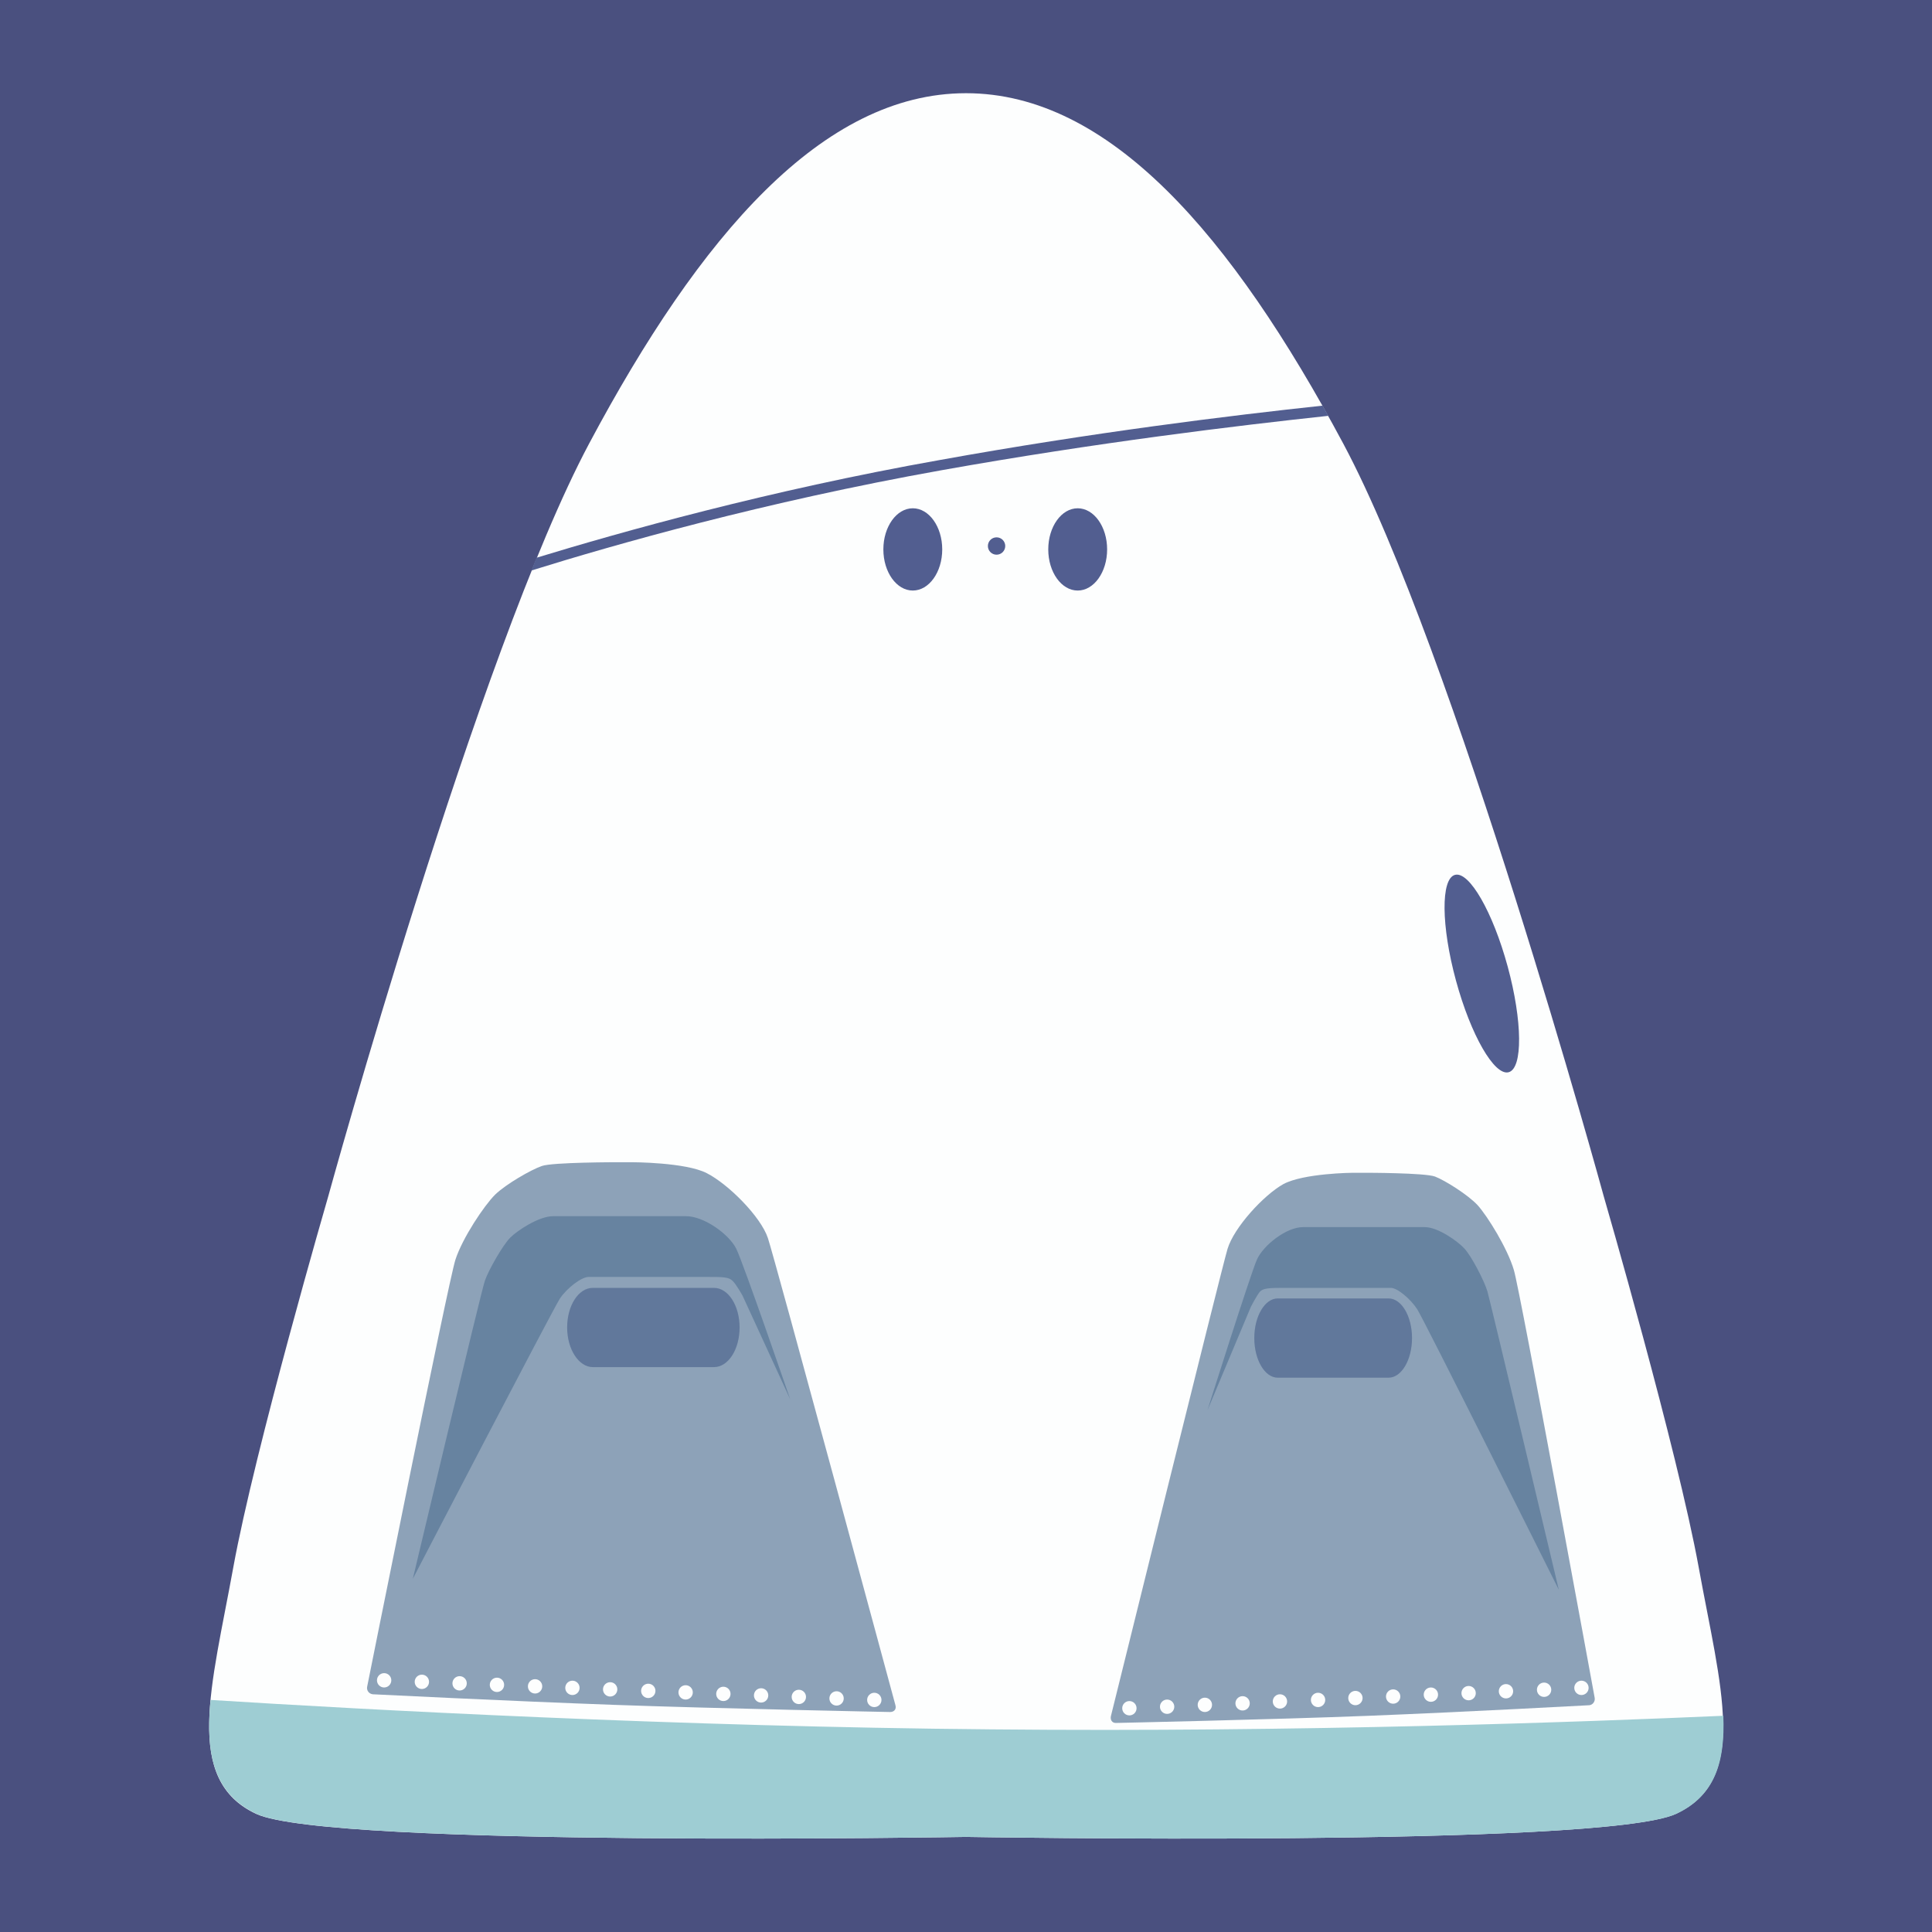
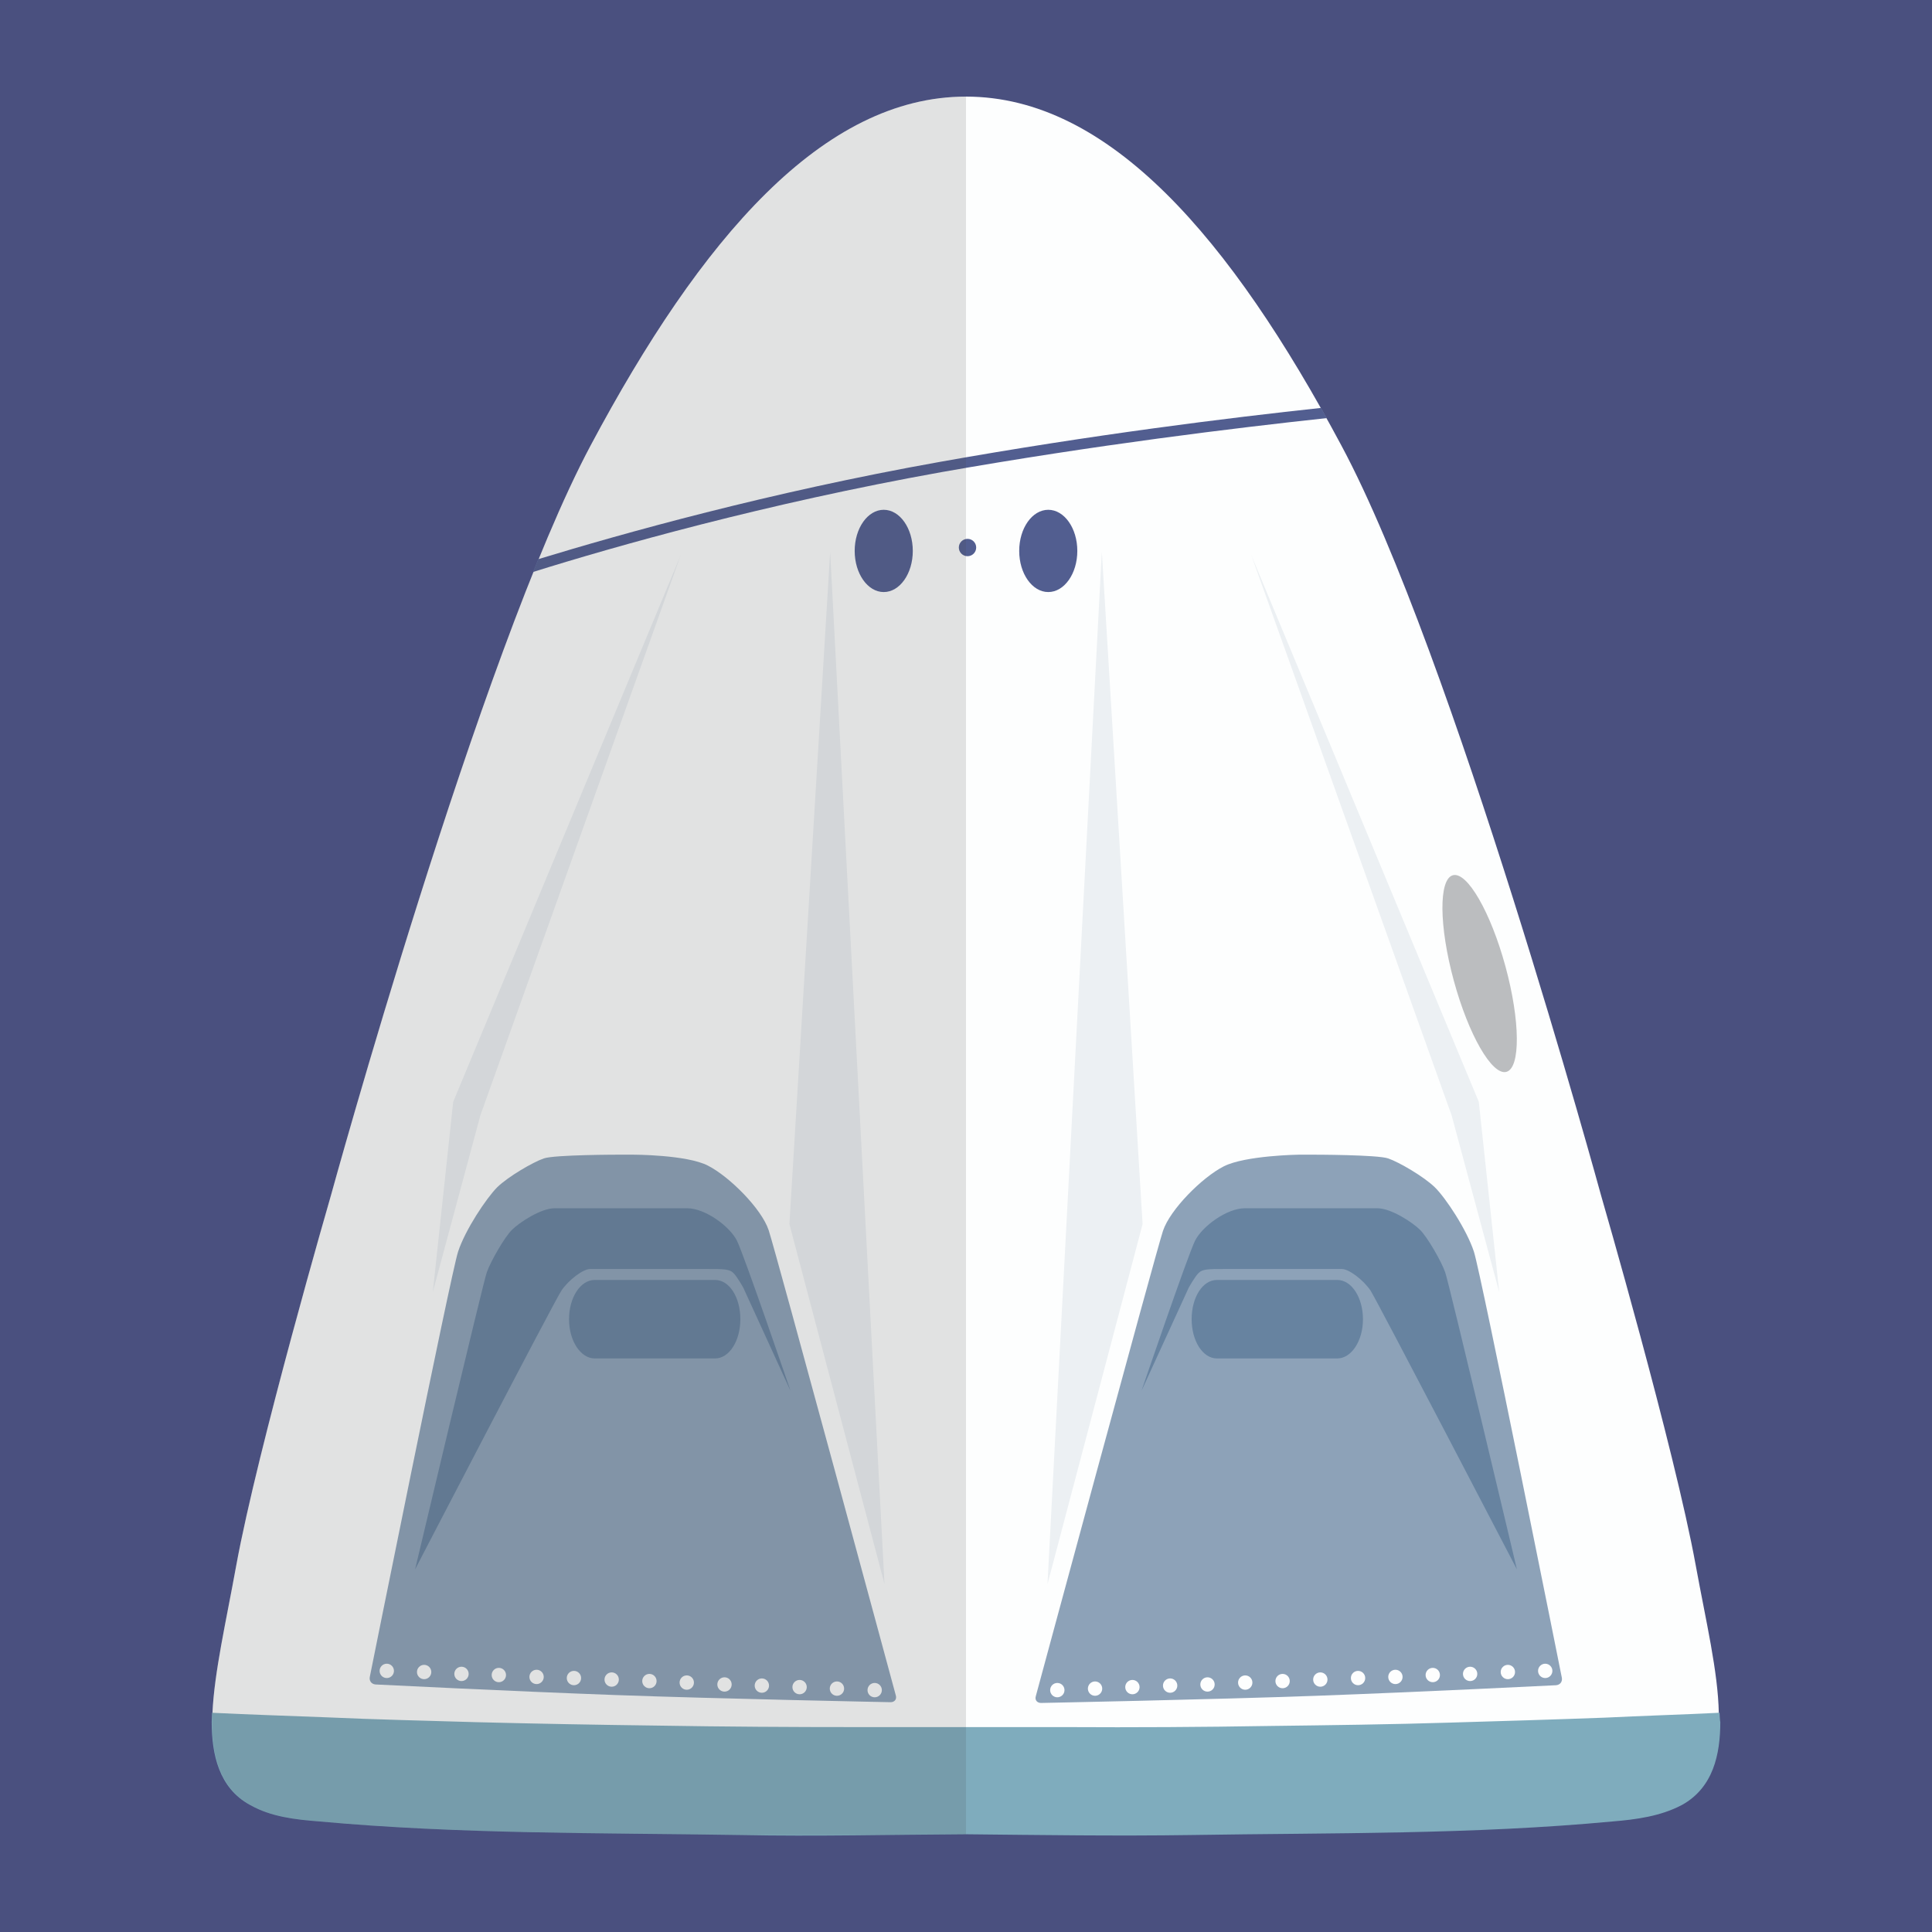
- <svg xmlns="http://www.w3.org/2000/svg" version="1.1" id="Layer_1" x="0" y="0" viewBox="0 0 512 512" xml:space="preserve">
-   <style type="text/css">.st1{fill:#fdfefe}.st2{fill:#525e90}.st4{fill:#8da2b8}.st5{fill:#6783a0}.st6{fill:#61789b}</style>
+ <svg xmlns="http://www.w3.org/2000/svg" version="1.1" x="0" y="0" viewBox="0 0 512 512" xml:space="preserve">
+   <style type="text/css">.st1{fill:#fdfefe}.st3{fill:#525e90}.st5{fill:#8da2b8}.st6{fill:#6783a0}</style>
  <path fill="#4a507f" d="M0 0h512v512H0z" id="background" />
  <g id="icon">
-     <path class="st1" d="M450.2 415.5C444.5 384.1 425 317 425 317s-39.5-144.2-69-199.4c-29.6-55.3-62-92.9-100-92.9s-70.5 37.7-99.9 92.9S87 317 87 317s-19.5 67.1-25.2 98.5-13.3 56.2 6.1 65.2 188.1 6.1 188.1 6.1 168.5 2.9 188.1-6.1 11.8-33.8 6.1-65.2z" />
-     <ellipse class="st2" cx="285.6" cy="145.6" rx="7.8" ry="10.9" />
-     <ellipse class="st2" cx="241.9" cy="145.6" rx="7.8" ry="10.9" />
-     <circle class="st2" cx="264.1" cy="144.7" r="2.3" />
-     <path class="st2" d="M352 110.2l-1.5-2.7c-24.3 2.6-61 7.1-101.4 14.4-45.6 8.1-84.6 19.1-106.9 25.9-.5 1.1-.9 2.3-1.4 3.4 21.8-6.8 61.7-18.2 108.8-26.6 40.9-7.3 78.2-11.8 102.4-14.4z" />
-     <path d="M262.7 458.3c-82.7-.7-165.8-5.2-206.9-7.8-1.4 14.2.8 24.9 12.2 30.2 19.5 9 188.1 6.1 188.1 6.1s168.5 2.9 188.1-6.1c10.3-4.8 13-13.8 12.5-26-36.5 1.6-111.4 4.4-194 3.6z" fill="#9ecdd3" />
-     <ellipse transform="rotate(-15.225 392.697 258.007)" class="st2" cx="392.7" cy="258" rx="7.1" ry="27.1" />
-     <path class="st4" d="M167.4 308h-3.8s-17.2 0-20 1c-2.9 1-9.5 4.8-12.4 7.6-2.9 2.9-8.6 11.4-10.5 17.2-1.9 5.8-23.4 113.2-23.4 113.2-.2 1 .5 1.9 1.5 2 0 0 36.1 1.8 63.8 2.8s73.3 1.9 73.3 1.9c1.1 0 1.7-.8 1.4-1.8 0 0-31.9-118.1-33.8-123.8-1.9-5.7-10.5-14.3-16.2-17.2-5.6-2.9-19.9-2.9-19.9-2.9z" />
-     <circle class="st1" cx="111.8" cy="445.7" r="1.9" />
-     <circle class="st1" cx="101.8" cy="445.3" r="1.9" />
-     <circle class="st1" cx="121.8" cy="446.1" r="1.9" />
-     <circle class="st1" cx="131.7" cy="446.5" r="1.9" />
-     <circle class="st1" cx="141.8" cy="446.9" r="1.9" />
-     <circle class="st1" cx="151.7" cy="447.3" r="1.9" />
-     <circle class="st1" cx="161.7" cy="447.7" r="1.9" />
-     <circle class="st1" cx="171.8" cy="448.1" r="1.9" />
-     <circle class="st1" cx="181.7" cy="448.5" r="1.9" />
-     <circle class="st1" cx="191.7" cy="448.9" r="1.9" />
-     <circle class="st1" cx="201.7" cy="449.3" r="1.9" />
-     <circle class="st1" cx="211.7" cy="449.7" r="1.9" />
-     <circle class="st1" cx="221.7" cy="450.1" r="1.9" />
-     <circle class="st1" cx="231.7" cy="450.5" r="1.9" />
-     <path class="st5" d="M109.4 418.4s18.1-76.2 19.1-79c1-2.9 4.8-9.5 6.7-11.4s7.6-5.7 11.4-5.7h35.2c4.8 0 11.4 4.8 13.3 8.6 1.9 3.8 14.3 39.9 14.3 39.9l-12.6-27.4s-1.7-3.1-2.7-4c-1-1-2.7-1-6.7-1H156c-1.9 0-5.7 2.9-7.6 5.7-1.9 2.9-39 74.3-39 74.3z" />
-     <path class="st6" d="M189.2 341.3h-32.1c-3.8 0-6.8 4.7-6.8 10.5s3.1 10.5 6.8 10.5h32.1c3.8 0 6.8-4.7 6.8-10.5s-3-10.5-6.8-10.5z" />
-     <path class="st4" d="M358.5 310.8h3.5s15.6 0 18.3 1c2.6 1 8.7 4.8 11.3 7.6 2.6 2.9 7.9 11.4 9.6 17.2 1.7 5.7 21.4 113.3 21.4 113.3.2 1-.5 1.9-1.4 2 0 0-33.1 1.8-58.4 2.8s-67.1 1.9-67.1 1.9c-1 0-1.5-.8-1.3-1.8 0 0 29.2-118.1 30.9-123.8 1.7-5.7 9.6-14.3 14.8-17.2 5.4-2.9 18.4-3 18.4-3z" />
-     <circle class="st1" cx="419.1" cy="447.3" r="1.9" />
-     <circle class="st1" cx="409.2" cy="447.8" r="1.9" />
-     <circle class="st1" cx="399.1" cy="448.2" r="1.9" />
-     <circle class="st1" cx="389.2" cy="448.7" r="1.9" />
-     <circle class="st1" cx="379.2" cy="449.1" r="1.9" />
-     <circle class="st1" cx="369.2" cy="449.6" r="1.9" />
-     <circle class="st1" cx="359.2" cy="450" r="1.9" />
-     <circle class="st1" cx="349.3" cy="450.5" r="1.9" />
-     <circle class="st1" cx="339.2" cy="450.9" r="1.9" />
-     <circle class="st1" cx="329.3" cy="451.4" r="1.9" />
-     <circle class="st1" cx="319.3" cy="451.8" r="1.9" />
-     <circle class="st1" cx="309.3" cy="452.3" r="1.9" />
-     <circle class="st1" cx="299.3" cy="452.7" r="1.9" />
-     <path class="st5" d="M413.1 421.3s-18.1-76.2-18.9-79-4.3-9.5-6.1-11.4c-1.7-1.9-7-5.7-10.5-5.7h-32.3c-4.4 0-10.5 4.8-12.2 8.6-1.7 3.8-13.1 39.9-13.1 39.9l11.5-27.4s1.6-3.1 2.4-4 2.5-1 6.1-1h28.6c1.7 0 5.2 2.9 7 5.7s37.5 74.3 37.5 74.3z" />
-     <path class="st6" d="M338.6 344.1H368c3.4 0 6.2 4.7 6.2 10.5s-2.8 10.5-6.2 10.5h-29.4c-3.4 0-6.2-4.7-6.2-10.5s2.8-10.5 6.2-10.5z" />
+     <path class="st1" d="M449.4 414.9c-5.7-31.3-25.1-98.1-25.1-98.1S385 173.1 355.5 118.1c-29.4-55-61.6-92.5-99.5-92.5s-70.2 37.5-99.5 92.5-68.8 198.7-68.8 198.7-19.4 66.9-25.1 98.1c-2.7 14.9-5.8 28.2-6.3 39.1 0 .1 29.2 3.9 31.3 4 13.5.4 27 .9 40.5 1.3 16 .5 32.1.7 48.1.9 17.9.3 35.7.4 53.6.4h55.4c18 0 36-.1 54-.4 16.1-.2 32.2-.5 48.4-1 13.5-.4 27-.8 40.4-1.3 9.5-.4 18.1-3.4 27.5-3.9-.2-11-3.4-24.3-6.1-39.1z" />
+     <path d="M455.7 453.9c-10.2.5-20.3.8-30.5 1.3-13.5.5-27 .9-40.6 1.3-16.1.5-32.1.7-48.2.9-17.9.3-35.8.4-53.7.3h-55.2c-17.7 0-35.5-.1-53.3-.4-15.9-.2-31.9-.5-47.8-.9-13.4-.4-26.8-.7-40.1-1.3-10-.4-20.1-.7-30.1-1.2 0 0-.1 2.3-.1 2.4 0 8.6 1.9 17.5 10.1 22 .1 0 .1.1.2.1 5.5 3.1 11.9 3.8 18.2 4.3 37.2 3.4 74.4 3 111.7 3.6 19.9.4 39.8-.1 59.7-.2 19.9.2 39.8.5 59.7.2 37.3-.6 74.5-.1 111.7-3.6 6.2-.5 12.7-1.4 18.2-4.3.1 0 .1-.1.2-.1 8.2-4.6 10.1-13.3 10.1-22-.1 0-.2-2.4-.2-2.4z" fill="#7facbd" />
+     <ellipse class="st3" cx="277.8" cy="146" rx="7.7" ry="10.9" />
+     <ellipse class="st3" cx="234.2" cy="146" rx="7.7" ry="10.9" />
+     <circle class="st3" cx="256.4" cy="145.1" r="2.3" />
+     <path class="st3" d="M351.6 110.8l-1.5-2.7c-24.2 2.6-60.7 7.1-101 14.3-45.4 8.1-84.2 19-106.5 25.8-.4 1.1-.9 2.3-1.4 3.4 21.7-6.8 61.5-18.1 108.4-26.5 40.8-7.2 77.9-11.7 102-14.3z" />
+     <ellipse transform="rotate(-15.225 392.108 257.933)" cx="392.1" cy="258" rx="7.1" ry="27" fill="#bbbdbf" />
+     <path class="st5" d="M167.8 306H164s-17.1 0-19.9 1c-2.9 1-9.4 4.8-12.3 7.6-2.9 2.9-8.5 11.3-10.4 17.1-1.9 5.7-23.4 112.7-23.4 112.7-.2 1 .4 1.9 1.5 2 0 0 36 1.8 63.5 2.8 27.5 1 73 1.9 73 1.9 1.1 0 1.7-.8 1.4-1.8 0 0-31.8-117.6-33.7-123.3-1.9-5.7-10.4-14.2-16.1-17.1-5.6-2.9-19.8-2.9-19.8-2.9z" />
+     <circle class="st1" cx="112.4" cy="443.1" r="1.9" />
+     <circle class="st1" cx="102.5" cy="442.8" r="1.9" />
+     <circle class="st1" cx="122.3" cy="443.6" r="1.9" />
+     <circle class="st1" cx="132.2" cy="443.9" r="1.9" />
+     <circle class="st1" cx="142.2" cy="444.4" r="1.9" />
+     <circle class="st1" cx="152.1" cy="444.7" r="1.9" />
+     <circle class="st1" cx="162.1" cy="445.1" r="1.9" />
+     <circle class="st1" cx="172.1" cy="445.5" r="1.9" />
+     <circle class="st1" cx="182" cy="445.9" r="1.9" />
+     <circle class="st1" cx="192" cy="446.4" r="1.9" />
+     <circle class="st1" cx="201.9" cy="446.7" r="1.9" />
+     <circle class="st1" cx="211.9" cy="447.1" r="1.9" />
+     <circle class="st1" cx="221.8" cy="447.5" r="1.9" />
+     <circle class="st1" cx="231.8" cy="447.9" r="1.9" />
+     <path class="st6" d="M110 415.9s18-75.9 19-78.7c1-2.9 4.8-9.5 6.7-11.3 1.9-1.9 7.6-5.7 11.3-5.7h35.1c4.8 0 11.3 4.8 13.2 8.6 1.9 3.8 14.2 39.8 14.2 39.8L197 341.3s-1.7-3.1-2.7-4c-1-1-2.7-1-6.7-1h-31.2c-1.9 0-5.7 2.9-7.6 5.7-1.9 2.8-38.8 73.9-38.8 73.9z" />
+     <path class="st6" d="M189.5 339.2h-31.9c-3.8 0-6.8 4.7-6.8 10.4 0 5.8 3.1 10.4 6.8 10.4h31.9c3.8 0 6.7-4.7 6.7-10.4 0-5.8-2.9-10.4-6.7-10.4z" />
+     <path class="st5" d="M344.2 306h3.8s17.1 0 19.9 1c2.9 1 9.4 4.8 12.3 7.6s8.5 11.3 10.4 17.1c1.9 5.8 23.3 112.9 23.3 112.9.2 1-.4 1.9-1.5 2 0 0-36 1.8-63.5 2.8-27.5 1-73 1.9-73 1.9-1.1 0-1.7-.8-1.4-1.8 0 0 31.8-117.6 33.7-123.3 1.9-5.7 10.4-14.2 16.1-17.1s19.9-3.1 19.9-3.1z" />
+     <circle class="st1" cx="399.6" cy="443.1" r="1.9" />
+     <circle class="st1" cx="409.5" cy="442.8" r="1.9" />
+     <circle class="st1" cx="389.6" cy="443.6" r="1.9" />
+     <circle class="st1" cx="379.7" cy="443.9" r="1.9" />
+     <circle class="st1" cx="369.8" cy="444.4" r="1.9" />
+     <circle class="st1" cx="359.9" cy="444.7" r="1.9" />
+     <circle class="st1" cx="349.9" cy="445.1" r="1.9" />
+     <circle class="st1" cx="339.9" cy="445.5" r="1.9" />
+     <circle class="st1" cx="330" cy="445.9" r="1.9" />
+     <circle class="st1" cx="320" cy="446.4" r="1.9" />
+     <circle class="st1" cx="310.1" cy="446.7" r="1.9" />
+     <circle class="st1" cx="300.1" cy="447.1" r="1.9" />
+     <circle class="st1" cx="290.2" cy="447.5" r="1.9" />
+     <circle class="st1" cx="280.2" cy="447.9" r="1.9" />
+     <path class="st6" d="M402 415.9s-18-75.9-19-78.7c-1-2.9-4.8-9.5-6.7-11.3-1.9-1.9-7.6-5.7-11.3-5.7h-35.1c-4.8 0-11.3 4.8-13.2 8.6-1.9 3.8-14.2 39.8-14.2 39.8l12.5-27.3s1.7-3.1 2.7-4c1-1 2.7-1 6.7-1h31.2c1.9 0 5.7 2.9 7.6 5.7 1.8 2.8 38.8 73.9 38.8 73.9z" />
+     <path class="st6" d="M322.5 339.2h31.9c3.8 0 6.8 4.7 6.8 10.4 0 5.8-3.1 10.4-6.8 10.4h-31.9c-3.8 0-6.7-4.7-6.7-10.4 0-5.8 2.9-10.4 6.7-10.4z" />
+     <path d="M220 146.2l-10.8 178.2 25.2 95.4zm-39.6.9l-53.1 148.5-12.6 46.8 5.4-50.4zm111.6-.9l10.8 178.2-25.2 95.4zm39.6.9l53.1 148.5 12.6 46.8-5.4-50.4z" opacity=".15" fill="#8da2b8" />
+     <path d="M156.5 118.1c-29.4 55-68.8 198.6-68.8 198.6s-19.4 66.9-25.1 98.1c-2.7 14.9-5.8 28.2-6.3 39.1 0 0-.1 2.3-.1 2.4 0 8.6 1.9 17.5 10.1 22 .1 0 .1.1.2.1 5.5 3.1 11.9 3.8 18.2 4.3 37.2 3.4 74.4 3 111.7 3.6h38.2c7.1-.1 14.3-.2 21.4-.2V25.6c-37.9 0-70.2 37.5-99.5 92.5z" opacity=".15" fill="#444" />
  </g>
</svg>
